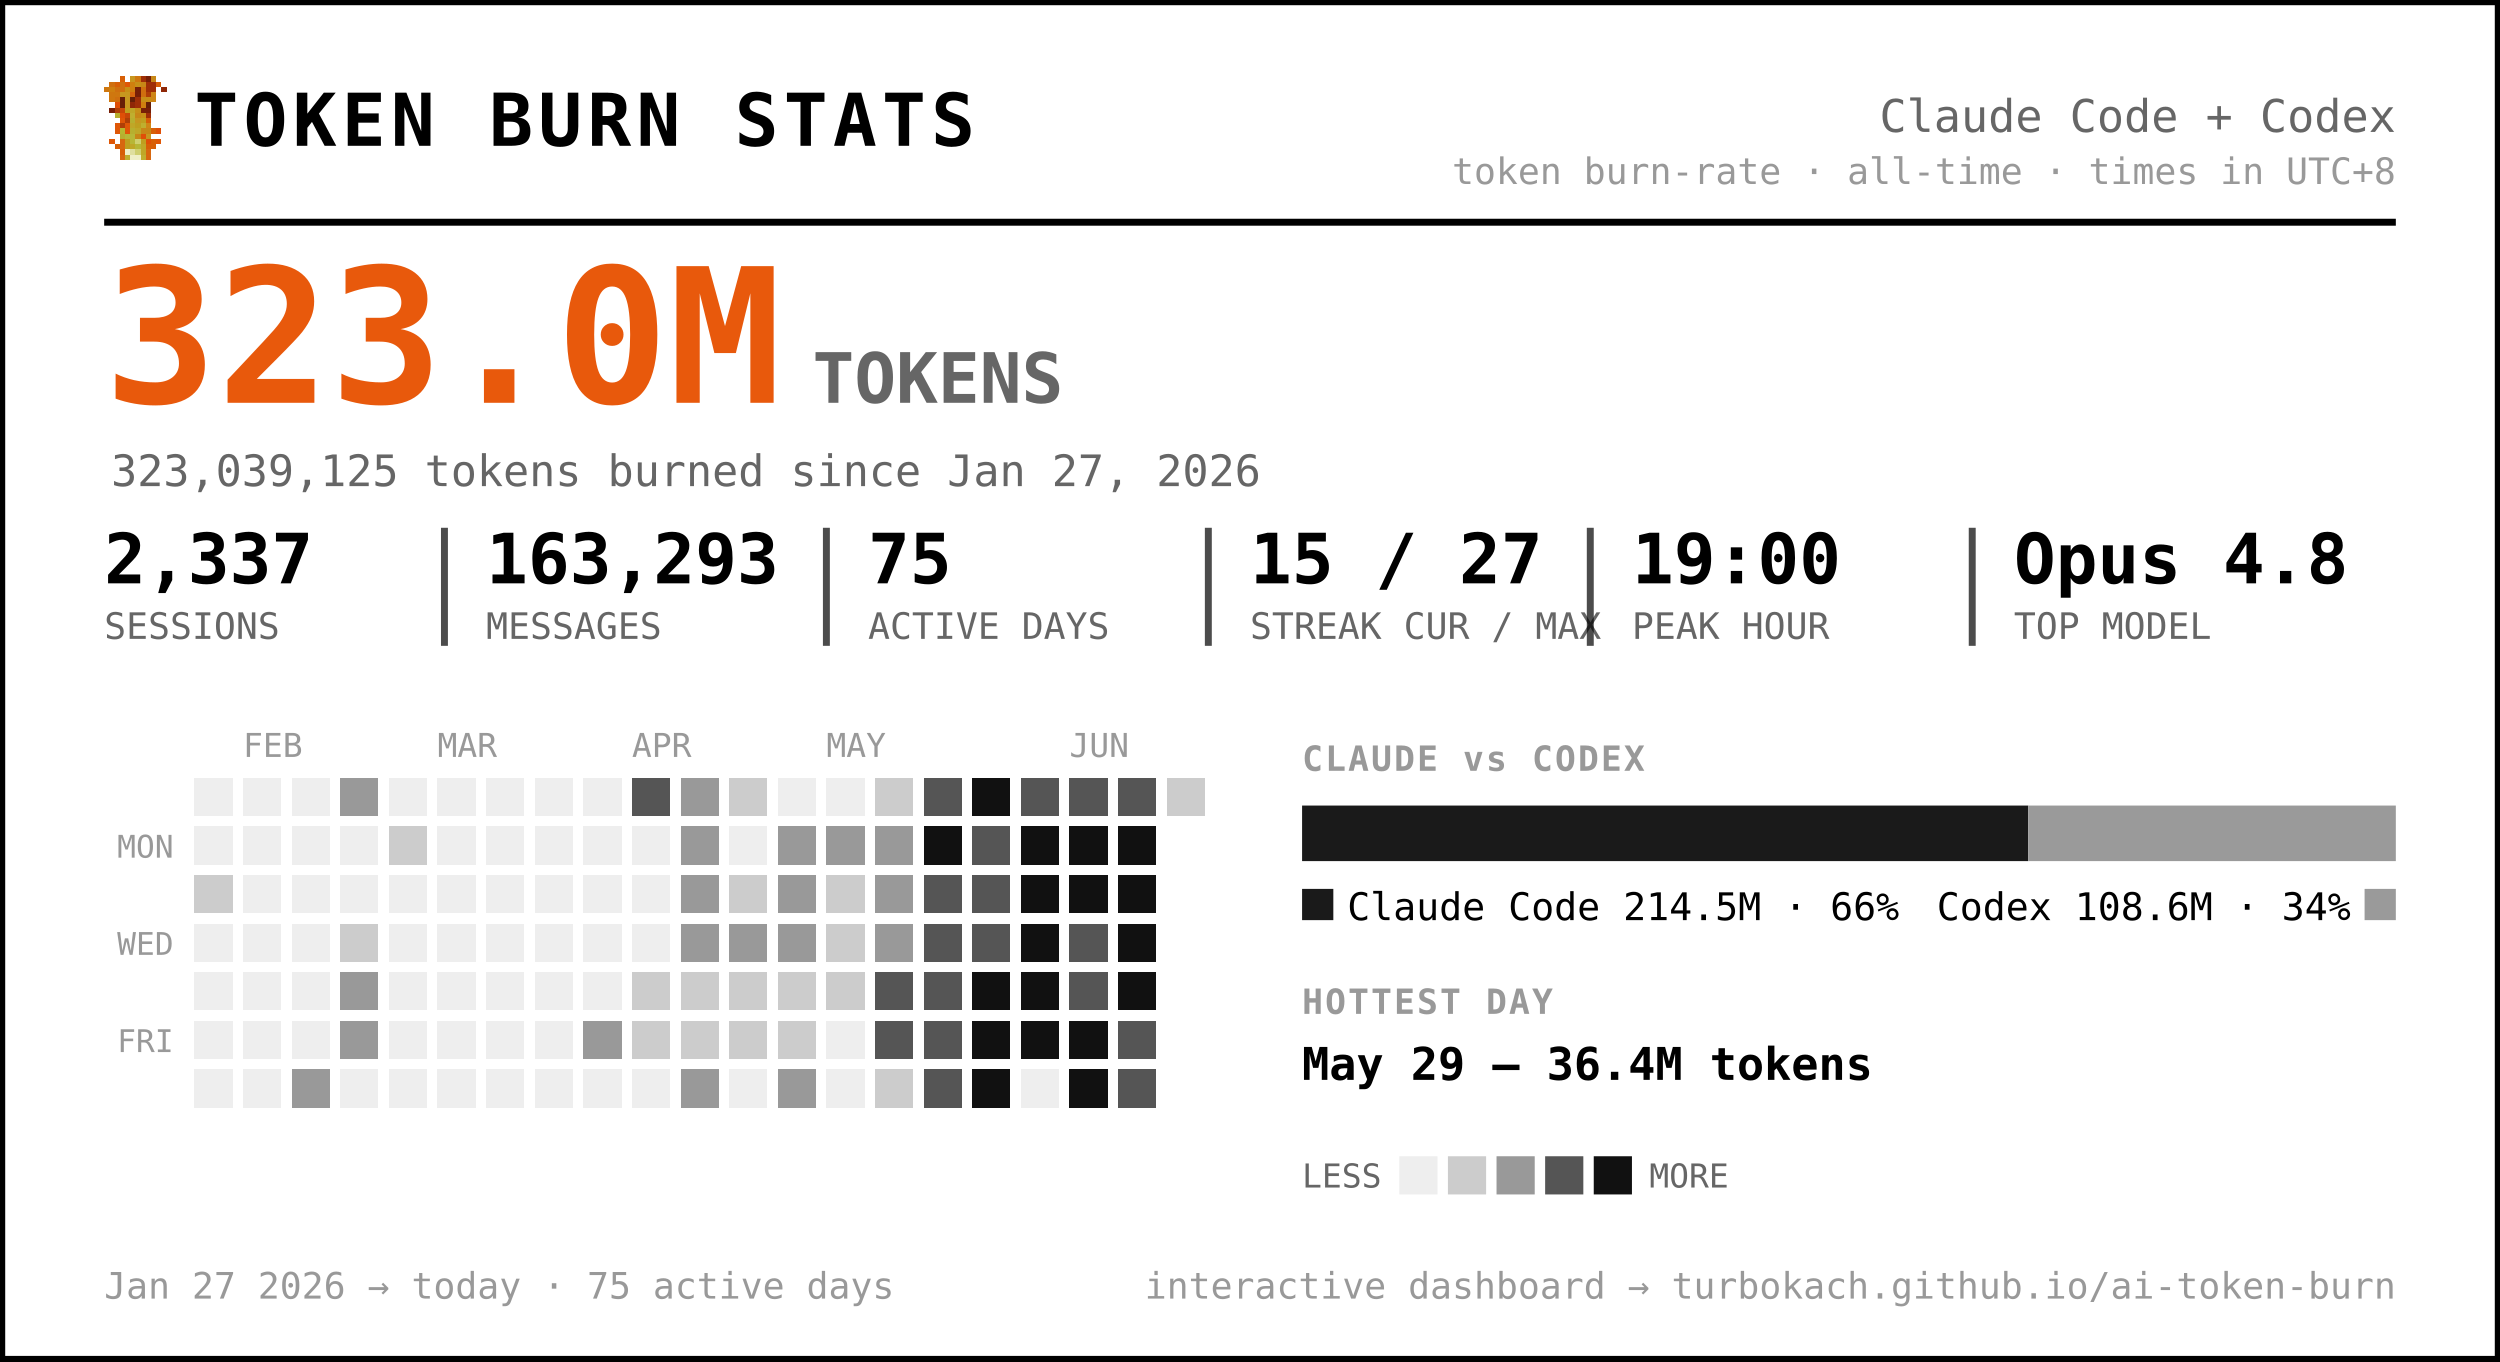
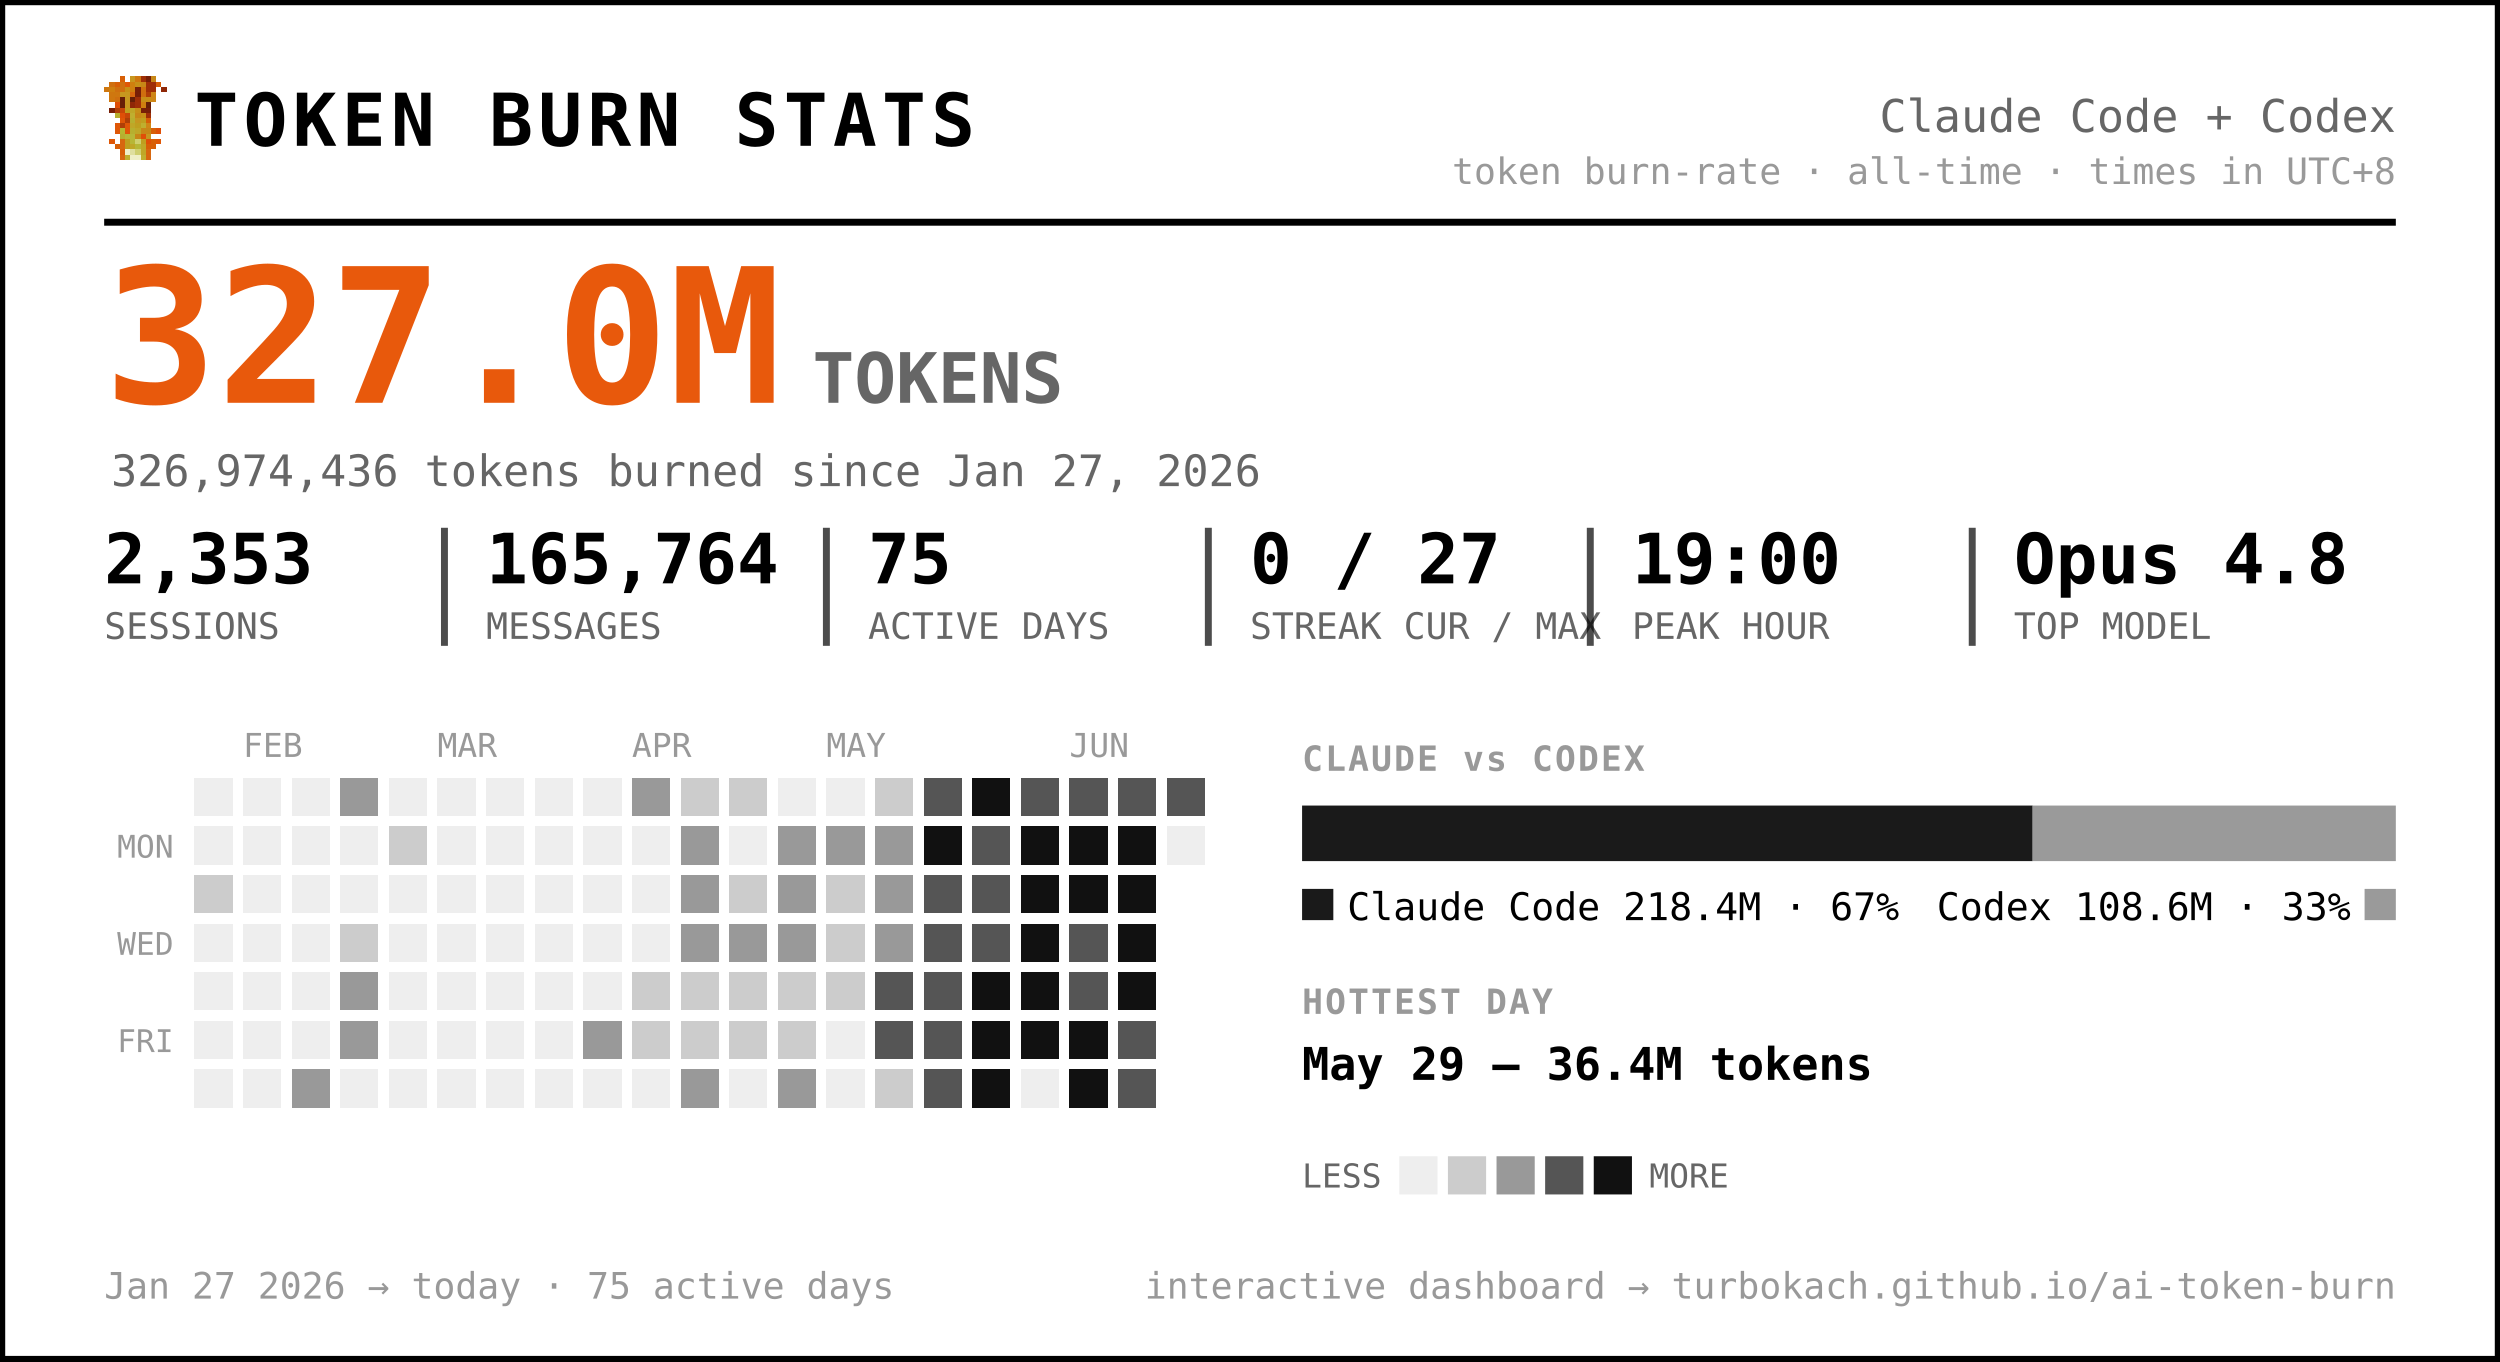
<svg xmlns="http://www.w3.org/2000/svg" width="720" height="392" viewBox="0 0 720 392" font-family="ui-monospace, 'SF Mono', 'Cascadia Code', Menlo, Consolas, monospace" role="img" aria-label="Token burn — Claude Code + Codex">
  <rect x="0.5" y="0.5" width="719" height="391" rx="0" fill="#ffffff" stroke="#000000" stroke-width="2" />
  <g transform="translate(30,22) scale(1.5)" shape-rendering="crispEdges">
    <rect x="3" y="0" width="1" height="1" fill="#d75f07" />
    <rect x="5" y="0" width="1" height="1" fill="#c7971f" />
    <rect x="6" y="0" width="1" height="1" fill="#cf770f" />
    <rect x="7" y="0" width="1" height="1" fill="#9f2f07" />
    <rect x="8" y="0" width="1" height="1" fill="#771f07" />
    <rect x="9" y="0" width="1" height="1" fill="#c78717" />
    <rect x="1" y="1" width="1" height="1" fill="#cf6f0f" />
    <rect x="2" y="1" width="1" height="1" fill="#d75f07" />
    <rect x="3" y="1" width="1" height="1" fill="#cf6f0f" />
    <rect x="4" y="1" width="1" height="1" fill="#df5707" />
    <rect x="5" y="1" width="1" height="1" fill="#cf7f0f" />
    <rect x="6" y="1" width="1" height="1" fill="#c78f17" />
    <rect x="7" y="1" width="1" height="1" fill="#c78717" />
    <rect x="8" y="1" width="1" height="1" fill="#9f2f07" />
    <rect x="9" y="1" width="1" height="1" fill="#9f2f07" />
    <rect x="10" y="1" width="1" height="1" fill="#d75f07" />
    <rect x="0" y="2" width="1" height="1" fill="#cf770f" />
    <rect x="1" y="2" width="1" height="1" fill="#cf7f0f" />
    <rect x="2" y="2" width="1" height="1" fill="#cf6f0f" />
    <rect x="3" y="2" width="1" height="1" fill="#cf6f0f" />
    <rect x="4" y="2" width="1" height="1" fill="#c78f17" />
    <rect x="5" y="2" width="1" height="1" fill="#cf7f0f" />
    <rect x="6" y="2" width="1" height="1" fill="#771f07" />
    <rect x="7" y="2" width="1" height="1" fill="#cf6f0f" />
    <rect x="8" y="2" width="1" height="1" fill="#9f2f07" />
    <rect x="9" y="2" width="1" height="1" fill="#9f2f07" />
    <rect x="11" y="2" width="1" height="1" fill="#8f2707" />
    <rect x="1" y="3" width="1" height="1" fill="#cf770f" />
    <rect x="2" y="3" width="1" height="1" fill="#cf770f" />
    <rect x="3" y="3" width="1" height="1" fill="#c7971f" />
    <rect x="4" y="3" width="1" height="1" fill="#c7971f" />
    <rect x="5" y="3" width="1" height="1" fill="#d7670f" />
    <rect x="6" y="3" width="1" height="1" fill="#771f07" />
    <rect x="7" y="3" width="1" height="1" fill="#cf6f0f" />
    <rect x="8" y="3" width="1" height="1" fill="#af3f07" />
    <rect x="9" y="3" width="1" height="1" fill="#cf8717" />
    <rect x="1" y="4" width="1" height="1" fill="#cf770f" />
    <rect x="2" y="4" width="1" height="1" fill="#cf6f0f" />
    <rect x="3" y="4" width="1" height="1" fill="#671f07" />
    <rect x="4" y="4" width="1" height="1" fill="#c7971f" />
    <rect x="5" y="4" width="1" height="1" fill="#671f07" />
    <rect x="6" y="4" width="1" height="1" fill="#9f2f07" />
    <rect x="7" y="4" width="1" height="1" fill="#c78f17" />
    <rect x="8" y="4" width="1" height="1" fill="#c78f17" />
    <rect x="9" y="4" width="1" height="1" fill="#cf8717" />
    <rect x="2" y="5" width="1" height="1" fill="#df4f07" />
    <rect x="3" y="5" width="1" height="1" fill="#671f07" />
    <rect x="4" y="5" width="1" height="1" fill="#c7971f" />
    <rect x="5" y="5" width="1" height="1" fill="#8f2707" />
    <rect x="6" y="5" width="1" height="1" fill="#9f2f07" />
    <rect x="7" y="5" width="1" height="1" fill="#cf7f0f" />
    <rect x="8" y="5" width="1" height="1" fill="#671f07" />
    <rect x="1" y="6" width="1" height="1" fill="#771f07" />
    <rect x="2" y="6" width="1" height="1" fill="#af3f07" />
    <rect x="3" y="6" width="1" height="1" fill="#c74707" />
    <rect x="4" y="6" width="1" height="1" fill="#bf9f1f" />
    <rect x="5" y="6" width="1" height="1" fill="#bfa727" />
    <rect x="6" y="6" width="1" height="1" fill="#c78f17" />
    <rect x="7" y="6" width="1" height="1" fill="#771f07" />
    <rect x="8" y="6" width="1" height="1" fill="#771f07" />
    <rect x="2" y="7" width="1" height="1" fill="#b7af2f" />
    <rect x="3" y="7" width="1" height="1" fill="#df4f07" />
    <rect x="4" y="7" width="1" height="1" fill="#c74707" />
    <rect x="5" y="7" width="1" height="1" fill="#bfaf2f" />
    <rect x="6" y="7" width="1" height="1" fill="#c78717" />
    <rect x="7" y="7" width="1" height="1" fill="#c78f17" />
    <rect x="8" y="7" width="1" height="1" fill="#9f2f07" />
    <rect x="3" y="8" width="1" height="1" fill="#df5707" />
    <rect x="4" y="8" width="1" height="1" fill="#af3f07" />
    <rect x="5" y="8" width="1" height="1" fill="#b7af2f" />
    <rect x="6" y="8" width="1" height="1" fill="#c7971f" />
    <rect x="7" y="8" width="1" height="1" fill="#bf9f1f" />
    <rect x="8" y="8" width="1" height="1" fill="#d75f07" />
    <rect x="2" y="9" width="1" height="1" fill="#df5707" />
    <rect x="3" y="9" width="1" height="1" fill="#af3f07" />
    <rect x="4" y="9" width="1" height="1" fill="#df5707" />
    <rect x="5" y="9" width="1" height="1" fill="#bfa727" />
    <rect x="6" y="9" width="1" height="1" fill="#bf9f1f" />
    <rect x="7" y="9" width="1" height="1" fill="#bfaf2f" />
    <rect x="8" y="9" width="1" height="1" fill="#cf8717" />
    <rect x="2" y="10" width="1" height="1" fill="#df5707" />
    <rect x="3" y="10" width="1" height="1" fill="#b7b72f" />
    <rect x="4" y="10" width="1" height="1" fill="#df5707" />
    <rect x="5" y="10" width="1" height="1" fill="#b7af2f" />
    <rect x="6" y="10" width="1" height="1" fill="#bfa727" />
    <rect x="7" y="10" width="1" height="1" fill="#c78717" />
    <rect x="8" y="10" width="1" height="1" fill="#c78717" />
    <rect x="9" y="10" width="1" height="1" fill="#d75f07" />
    <rect x="10" y="10" width="1" height="1" fill="#df4f07" />
    <rect x="3" y="11" width="1" height="1" fill="#b7af2f" />
    <rect x="4" y="11" width="1" height="1" fill="#b7b737" />
    <rect x="5" y="11" width="1" height="1" fill="#b7b737" />
    <rect x="6" y="11" width="1" height="1" fill="#c78717" />
    <rect x="7" y="11" width="1" height="1" fill="#df4f07" />
    <rect x="8" y="11" width="1" height="1" fill="#c7971f" />
    <rect x="1" y="12" width="1" height="1" fill="#df5707" />
    <rect x="3" y="12" width="1" height="1" fill="#d7670f" />
    <rect x="4" y="12" width="1" height="1" fill="#bf9f1f" />
    <rect x="5" y="12" width="1" height="1" fill="#b7b737" />
    <rect x="6" y="12" width="1" height="1" fill="#cfcf6f" />
    <rect x="7" y="12" width="1" height="1" fill="#bf9f1f" />
    <rect x="8" y="12" width="1" height="1" fill="#df4f07" />
    <rect x="9" y="12" width="1" height="1" fill="#d75f07" />
    <rect x="10" y="12" width="1" height="1" fill="#df5707" />
    <rect x="2" y="13" width="1" height="1" fill="#d75f07" />
    <rect x="3" y="13" width="1" height="1" fill="#d7670f" />
    <rect x="4" y="13" width="1" height="1" fill="#bf9f1f" />
    <rect x="5" y="13" width="1" height="1" fill="#bfa727" />
    <rect x="6" y="13" width="1" height="1" fill="#b7b737" />
    <rect x="7" y="13" width="1" height="1" fill="#bfa727" />
    <rect x="8" y="13" width="1" height="1" fill="#d75f07" />
    <rect x="9" y="13" width="1" height="1" fill="#d75f07" />
    <rect x="3" y="14" width="1" height="1" fill="#d75f07" />
    <rect x="4" y="14" width="1" height="1" fill="#efefc7" />
    <rect x="5" y="14" width="1" height="1" fill="#dfdf9f" />
    <rect x="6" y="14" width="1" height="1" fill="#cfcf6f" />
    <rect x="7" y="14" width="1" height="1" fill="#bfa727" />
    <rect x="8" y="14" width="1" height="1" fill="#d7670f" />
    <rect x="3" y="15" width="1" height="1" fill="#d7670f" />
    <rect x="4" y="15" width="1" height="1" fill="#bfaf2f" />
    <rect x="5" y="15" width="1" height="1" fill="#efefc7" />
    <rect x="6" y="15" width="1" height="1" fill="#efefc7" />
    <rect x="7" y="15" width="1" height="1" fill="#bfaf2f" />
    <rect x="8" y="15" width="1" height="1" fill="#d7670f" />
  </g>
  <text x="56.0" y="42.0" font-size="21" fill="#000000" font-weight="800" letter-spacing="1.5">TOKEN BURN STATS</text>
  <text x="690.0" y="38.0" font-size="13" fill="#666666" text-anchor="end">Claude Code + Codex</text>
  <text x="690.0" y="53.0" font-size="10.5" fill="#999999" text-anchor="end">token burn-rate · all-time · times in UTC+8</text>
  <line x1="30" y1="64" x2="690" y2="64" stroke="#000000" stroke-width="2" />
-   <text x="30.0" y="116.0" font-size="54" fill="#e8590c" font-weight="800">323.0M</text>
+   <text x="30.0" y="116.0" font-size="54" fill="#e8590c" font-weight="800">327.0M</text>
  <text x="234.0" y="116.0" font-size="20" fill="#666666" font-weight="600">TOKENS</text>
-   <text x="32.0" y="140.0" font-size="12.5" fill="#666666">323,039,125 tokens burned since Jan 27, 2026</text>
-   <text x="30.0" y="168.0" font-size="20" fill="#000000" font-weight="700">2,337</text>
+   <text x="32.0" y="140.0" font-size="12.5" fill="#666666">326,974,436 tokens burned since Jan 27, 2026</text>
+   <text x="30.0" y="168.0" font-size="20" fill="#000000" font-weight="700">2,353</text>
  <text x="30.0" y="184.0" font-size="10.5" fill="#666666">SESSIONS</text>
-   <text x="140.0" y="168.0" font-size="20" fill="#000000" font-weight="700">163,293</text>
+   <text x="140.0" y="168.0" font-size="20" fill="#000000" font-weight="700">165,764</text>
  <text x="140.0" y="184.0" font-size="10.5" fill="#666666">MESSAGES</text>
  <line x1="128.0" y1="152" x2="128.0" y2="186" stroke="#000000" stroke-width="2" opacity="0.7" />
  <text x="250.0" y="168.0" font-size="20" fill="#000000" font-weight="700">75</text>
  <text x="250.0" y="184.0" font-size="10.5" fill="#666666">ACTIVE DAYS</text>
  <line x1="238.0" y1="152" x2="238.0" y2="186" stroke="#000000" stroke-width="2" opacity="0.7" />
-   <text x="360.0" y="168.0" font-size="20" fill="#000000" font-weight="700">15 / 27</text>
+   <text x="360.0" y="168.0" font-size="20" fill="#000000" font-weight="700">0 / 27</text>
  <text x="360.0" y="184.0" font-size="10.5" fill="#666666">STREAK CUR / MAX</text>
  <line x1="348.0" y1="152" x2="348.0" y2="186" stroke="#000000" stroke-width="2" opacity="0.7" />
  <text x="470.0" y="168.0" font-size="20" fill="#000000" font-weight="700">19:00</text>
  <text x="470.0" y="184.0" font-size="10.5" fill="#666666">PEAK HOUR</text>
  <line x1="458.0" y1="152" x2="458.0" y2="186" stroke="#000000" stroke-width="2" opacity="0.7" />
  <text x="580.0" y="168.0" font-size="20" fill="#000000" font-weight="700">Opus 4.8</text>
  <text x="580.0" y="184.0" font-size="10.5" fill="#666666">TOP MODEL</text>
  <line x1="568.0" y1="152" x2="568.0" y2="186" stroke="#000000" stroke-width="2" opacity="0.7" />
  <text x="70.0" y="218.0" font-size="9.5" fill="#999999">FEB</text>
  <text x="126.0" y="218.0" font-size="9.5" fill="#999999">MAR</text>
  <text x="182.0" y="218.0" font-size="9.5" fill="#999999">APR</text>
  <text x="238.0" y="218.0" font-size="9.5" fill="#999999">MAY</text>
  <text x="308.0" y="218.0" font-size="9.5" fill="#999999">JUN</text>
  <text x="50.0" y="247.0" font-size="9" fill="#999999" text-anchor="end">MON</text>
  <text x="50.0" y="275.0" font-size="9" fill="#999999" text-anchor="end">WED</text>
  <text x="50.0" y="303.0" font-size="9" fill="#999999" text-anchor="end">FRI</text>
  <g shape-rendering="crispEdges">
    <rect x="224" y="308" width="11" height="11" rx="0" fill="#999999" />
    <rect x="238" y="252" width="11" height="11" rx="0" fill="#cccccc" />
    <rect x="252" y="224" width="11" height="11" rx="0" fill="#cccccc" />
    <rect x="252" y="266" width="11" height="11" rx="0" fill="#999999" />
    <rect x="252" y="280" width="11" height="11" rx="0" fill="#555555" />
    <rect x="252" y="294" width="11" height="11" rx="0" fill="#555555" />
    <rect x="252" y="308" width="11" height="11" rx="0" fill="#cccccc" />
    <rect x="266" y="224" width="11" height="11" rx="0" fill="#555555" />
    <rect x="266" y="238" width="11" height="11" rx="0" fill="#111111" />
    <rect x="266" y="252" width="11" height="11" rx="0" fill="#555555" />
    <rect x="266" y="266" width="11" height="11" rx="0" fill="#555555" />
    <rect x="266" y="280" width="11" height="11" rx="0" fill="#555555" />
    <rect x="266" y="294" width="11" height="11" rx="0" fill="#555555" />
    <rect x="266" y="308" width="11" height="11" rx="0" fill="#555555" />
    <rect x="280" y="224" width="11" height="11" rx="0" fill="#111111" />
    <rect x="280" y="238" width="11" height="11" rx="0" fill="#555555" />
    <rect x="280" y="252" width="11" height="11" rx="0" fill="#555555" />
    <rect x="280" y="266" width="11" height="11" rx="0" fill="#555555" />
    <rect x="280" y="280" width="11" height="11" rx="0" fill="#111111" />
    <rect x="280" y="294" width="11" height="11" rx="0" fill="#111111" />
    <rect x="280" y="308" width="11" height="11" rx="0" fill="#111111" />
    <rect x="294" y="224" width="11" height="11" rx="0" fill="#555555" />
    <rect x="294" y="238" width="11" height="11" rx="0" fill="#111111" />
    <rect x="294" y="252" width="11" height="11" rx="0" fill="#111111" />
    <rect x="294" y="266" width="11" height="11" rx="0" fill="#111111" />
    <rect x="294" y="280" width="11" height="11" rx="0" fill="#111111" />
    <rect x="294" y="294" width="11" height="11" rx="0" fill="#111111" />
    <rect x="308" y="224" width="11" height="11" rx="0" fill="#555555" />
    <rect x="308" y="238" width="11" height="11" rx="0" fill="#111111" />
    <rect x="308" y="252" width="11" height="11" rx="0" fill="#111111" />
    <rect x="308" y="266" width="11" height="11" rx="0" fill="#555555" />
    <rect x="308" y="280" width="11" height="11" rx="0" fill="#555555" />
    <rect x="308" y="294" width="11" height="11" rx="0" fill="#111111" />
    <rect x="308" y="308" width="11" height="11" rx="0" fill="#111111" />
    <rect x="322" y="224" width="11" height="11" rx="0" fill="#555555" />
    <rect x="322" y="238" width="11" height="11" rx="0" fill="#111111" />
    <rect x="322" y="252" width="11" height="11" rx="0" fill="#111111" />
    <rect x="322" y="266" width="11" height="11" rx="0" fill="#111111" />
    <rect x="322" y="280" width="11" height="11" rx="0" fill="#111111" />
    <rect x="322" y="294" width="11" height="11" rx="0" fill="#555555" />
    <rect x="322" y="308" width="11" height="11" rx="0" fill="#555555" />
-     <rect x="336" y="224" width="11" height="11" rx="0" fill="#cccccc" />
+     <rect x="336" y="224" width="11" height="11" rx="0" fill="#555555" />
    <rect x="56" y="252" width="11" height="11" rx="0" fill="#cccccc" />
    <rect x="84" y="308" width="11" height="11" rx="0" fill="#999999" />
    <rect x="98" y="224" width="11" height="11" rx="0" fill="#999999" />
    <rect x="98" y="266" width="11" height="11" rx="0" fill="#cccccc" />
    <rect x="98" y="280" width="11" height="11" rx="0" fill="#999999" />
    <rect x="98" y="294" width="11" height="11" rx="0" fill="#999999" />
    <rect x="112" y="238" width="11" height="11" rx="0" fill="#cccccc" />
    <rect x="168" y="294" width="11" height="11" rx="0" fill="#999999" />
-     <rect x="182" y="224" width="11" height="11" rx="0" fill="#555555" />
+     <rect x="182" y="224" width="11" height="11" rx="0" fill="#999999" />
    <rect x="182" y="280" width="11" height="11" rx="0" fill="#cccccc" />
    <rect x="182" y="294" width="11" height="11" rx="0" fill="#cccccc" />
-     <rect x="196" y="224" width="11" height="11" rx="0" fill="#999999" />
+     <rect x="196" y="224" width="11" height="11" rx="0" fill="#cccccc" />
    <rect x="196" y="238" width="11" height="11" rx="0" fill="#999999" />
    <rect x="196" y="252" width="11" height="11" rx="0" fill="#999999" />
    <rect x="196" y="266" width="11" height="11" rx="0" fill="#999999" />
    <rect x="196" y="280" width="11" height="11" rx="0" fill="#cccccc" />
    <rect x="196" y="294" width="11" height="11" rx="0" fill="#cccccc" />
    <rect x="196" y="308" width="11" height="11" rx="0" fill="#999999" />
    <rect x="210" y="224" width="11" height="11" rx="0" fill="#cccccc" />
    <rect x="210" y="252" width="11" height="11" rx="0" fill="#cccccc" />
    <rect x="210" y="266" width="11" height="11" rx="0" fill="#999999" />
    <rect x="210" y="280" width="11" height="11" rx="0" fill="#cccccc" />
    <rect x="210" y="294" width="11" height="11" rx="0" fill="#cccccc" />
    <rect x="224" y="238" width="11" height="11" rx="0" fill="#999999" />
    <rect x="224" y="252" width="11" height="11" rx="0" fill="#999999" />
    <rect x="224" y="266" width="11" height="11" rx="0" fill="#999999" />
    <rect x="224" y="280" width="11" height="11" rx="0" fill="#cccccc" />
    <rect x="224" y="294" width="11" height="11" rx="0" fill="#cccccc" />
    <rect x="238" y="238" width="11" height="11" rx="0" fill="#999999" />
    <rect x="238" y="266" width="11" height="11" rx="0" fill="#cccccc" />
    <rect x="238" y="280" width="11" height="11" rx="0" fill="#cccccc" />
    <rect x="252" y="238" width="11" height="11" rx="0" fill="#999999" />
    <rect x="252" y="252" width="11" height="11" rx="0" fill="#999999" />
    <rect x="56" y="224" width="11" height="11" rx="0" fill="#eeeeee" />
    <rect x="56" y="238" width="11" height="11" rx="0" fill="#eeeeee" />
    <rect x="56" y="266" width="11" height="11" rx="0" fill="#eeeeee" />
    <rect x="56" y="280" width="11" height="11" rx="0" fill="#eeeeee" />
    <rect x="56" y="294" width="11" height="11" rx="0" fill="#eeeeee" />
    <rect x="56" y="308" width="11" height="11" rx="0" fill="#eeeeee" />
    <rect x="70" y="224" width="11" height="11" rx="0" fill="#eeeeee" />
    <rect x="70" y="238" width="11" height="11" rx="0" fill="#eeeeee" />
    <rect x="70" y="252" width="11" height="11" rx="0" fill="#eeeeee" />
    <rect x="70" y="266" width="11" height="11" rx="0" fill="#eeeeee" />
    <rect x="70" y="280" width="11" height="11" rx="0" fill="#eeeeee" />
    <rect x="70" y="294" width="11" height="11" rx="0" fill="#eeeeee" />
    <rect x="70" y="308" width="11" height="11" rx="0" fill="#eeeeee" />
    <rect x="84" y="224" width="11" height="11" rx="0" fill="#eeeeee" />
    <rect x="84" y="238" width="11" height="11" rx="0" fill="#eeeeee" />
    <rect x="84" y="252" width="11" height="11" rx="0" fill="#eeeeee" />
    <rect x="84" y="266" width="11" height="11" rx="0" fill="#eeeeee" />
    <rect x="84" y="280" width="11" height="11" rx="0" fill="#eeeeee" />
    <rect x="84" y="294" width="11" height="11" rx="0" fill="#eeeeee" />
    <rect x="98" y="238" width="11" height="11" rx="0" fill="#eeeeee" />
    <rect x="98" y="252" width="11" height="11" rx="0" fill="#eeeeee" />
    <rect x="98" y="308" width="11" height="11" rx="0" fill="#eeeeee" />
    <rect x="112" y="224" width="11" height="11" rx="0" fill="#eeeeee" />
    <rect x="112" y="252" width="11" height="11" rx="0" fill="#eeeeee" />
    <rect x="112" y="266" width="11" height="11" rx="0" fill="#eeeeee" />
    <rect x="112" y="280" width="11" height="11" rx="0" fill="#eeeeee" />
    <rect x="112" y="294" width="11" height="11" rx="0" fill="#eeeeee" />
    <rect x="112" y="308" width="11" height="11" rx="0" fill="#eeeeee" />
    <rect x="126" y="224" width="11" height="11" rx="0" fill="#eeeeee" />
    <rect x="126" y="238" width="11" height="11" rx="0" fill="#eeeeee" />
    <rect x="126" y="252" width="11" height="11" rx="0" fill="#eeeeee" />
    <rect x="126" y="266" width="11" height="11" rx="0" fill="#eeeeee" />
    <rect x="126" y="280" width="11" height="11" rx="0" fill="#eeeeee" />
    <rect x="126" y="294" width="11" height="11" rx="0" fill="#eeeeee" />
    <rect x="126" y="308" width="11" height="11" rx="0" fill="#eeeeee" />
    <rect x="140" y="224" width="11" height="11" rx="0" fill="#eeeeee" />
    <rect x="140" y="238" width="11" height="11" rx="0" fill="#eeeeee" />
    <rect x="140" y="252" width="11" height="11" rx="0" fill="#eeeeee" />
    <rect x="140" y="266" width="11" height="11" rx="0" fill="#eeeeee" />
    <rect x="140" y="280" width="11" height="11" rx="0" fill="#eeeeee" />
    <rect x="140" y="294" width="11" height="11" rx="0" fill="#eeeeee" />
    <rect x="140" y="308" width="11" height="11" rx="0" fill="#eeeeee" />
    <rect x="154" y="224" width="11" height="11" rx="0" fill="#eeeeee" />
    <rect x="154" y="238" width="11" height="11" rx="0" fill="#eeeeee" />
    <rect x="154" y="252" width="11" height="11" rx="0" fill="#eeeeee" />
    <rect x="154" y="266" width="11" height="11" rx="0" fill="#eeeeee" />
    <rect x="154" y="280" width="11" height="11" rx="0" fill="#eeeeee" />
    <rect x="154" y="294" width="11" height="11" rx="0" fill="#eeeeee" />
    <rect x="154" y="308" width="11" height="11" rx="0" fill="#eeeeee" />
    <rect x="168" y="224" width="11" height="11" rx="0" fill="#eeeeee" />
    <rect x="168" y="238" width="11" height="11" rx="0" fill="#eeeeee" />
    <rect x="168" y="252" width="11" height="11" rx="0" fill="#eeeeee" />
    <rect x="168" y="266" width="11" height="11" rx="0" fill="#eeeeee" />
    <rect x="168" y="280" width="11" height="11" rx="0" fill="#eeeeee" />
    <rect x="168" y="308" width="11" height="11" rx="0" fill="#eeeeee" />
    <rect x="182" y="238" width="11" height="11" rx="0" fill="#eeeeee" />
    <rect x="182" y="252" width="11" height="11" rx="0" fill="#eeeeee" />
    <rect x="182" y="266" width="11" height="11" rx="0" fill="#eeeeee" />
    <rect x="182" y="308" width="11" height="11" rx="0" fill="#eeeeee" />
    <rect x="210" y="238" width="11" height="11" rx="0" fill="#eeeeee" />
    <rect x="210" y="308" width="11" height="11" rx="0" fill="#eeeeee" />
    <rect x="224" y="224" width="11" height="11" rx="0" fill="#eeeeee" />
    <rect x="238" y="224" width="11" height="11" rx="0" fill="#eeeeee" />
    <rect x="238" y="294" width="11" height="11" rx="0" fill="#eeeeee" />
    <rect x="238" y="308" width="11" height="11" rx="0" fill="#eeeeee" />
    <rect x="294" y="308" width="11" height="11" rx="0" fill="#eeeeee" />
+     <rect x="336" y="238" width="11" height="11" rx="0" fill="#eeeeee" />
  </g>
  <text x="375.0" y="222.0" font-size="10" fill="#999999" font-weight="700" letter-spacing="0.6">CLAUDE vs CODEX</text>
-   <path d="M375.00,232 H584.13 L584.13,232 V248.00 L584.13,248.00 H375.00 L375.00,248.00 V232.00 L375.00,232.00 Z" fill="#1a1a1a" />
-   <path d="M584.13,232 H690.00 L690.00,232 V248.00 L690.00,248.00 H584.13 L584.13,248.00 V232.00 L584.13,232.00 Z" fill="#9a9a9a" />
+   <path d="M375.00,232 H585.41 L585.41,232 V248.00 L585.41,248.00 H375.00 L375.00,248.00 V232.00 L375.00,232.00 Z" fill="#1a1a1a" />
+   <path d="M585.41,232 H690.00 L690.00,232 V248.00 L690.00,248.00 H585.41 L585.41,248.00 V232.00 L585.41,232.00 Z" fill="#9a9a9a" />
  <rect x="375" y="256" width="9" height="9" rx="0" fill="#1a1a1a" />
-   <text x="388.0" y="265.0" font-size="11" fill="#000000">Claude Code  214.5M · 66%</text>
+   <text x="388.0" y="265.0" font-size="11" fill="#000000">Claude Code  218.4M · 67%</text>
  <rect x="681.0" y="256" width="9" height="9" rx="0" fill="#9a9a9a" />
-   <text x="677.0" y="265.0" font-size="11" fill="#000000" text-anchor="end">Codex  108.6M · 34%</text>
+   <text x="677.0" y="265.0" font-size="11" fill="#000000" text-anchor="end">Codex  108.6M · 33%</text>
  <text x="375.0" y="292.0" font-size="10" fill="#999999" font-weight="700" letter-spacing="0.6">HOTTEST DAY</text>
  <text x="375.0" y="311.0" font-size="13" fill="#000000" font-weight="600">May 29 — 36.4M tokens</text>
  <text x="375.0" y="342.0" font-size="9.5" fill="#666666">LESS</text>
  <rect x="403" y="333" width="11" height="11" rx="0" fill="#eeeeee" />
  <rect x="417" y="333" width="11" height="11" rx="0" fill="#cccccc" />
  <rect x="431" y="333" width="11" height="11" rx="0" fill="#999999" />
  <rect x="445" y="333" width="11" height="11" rx="0" fill="#555555" />
  <rect x="459" y="333" width="11" height="11" rx="0" fill="#111111" />
  <text x="475.0" y="342.0" font-size="9.5" fill="#666666">MORE</text>
  <text x="30.0" y="374.0" font-size="10.5" fill="#999999">Jan 27 2026 → today  ·  75 active days</text>
  <text x="690.0" y="374.0" font-size="10.5" fill="#999999" text-anchor="end">interactive dashboard → turbokach.github.io/ai-token-burn</text>
</svg>
